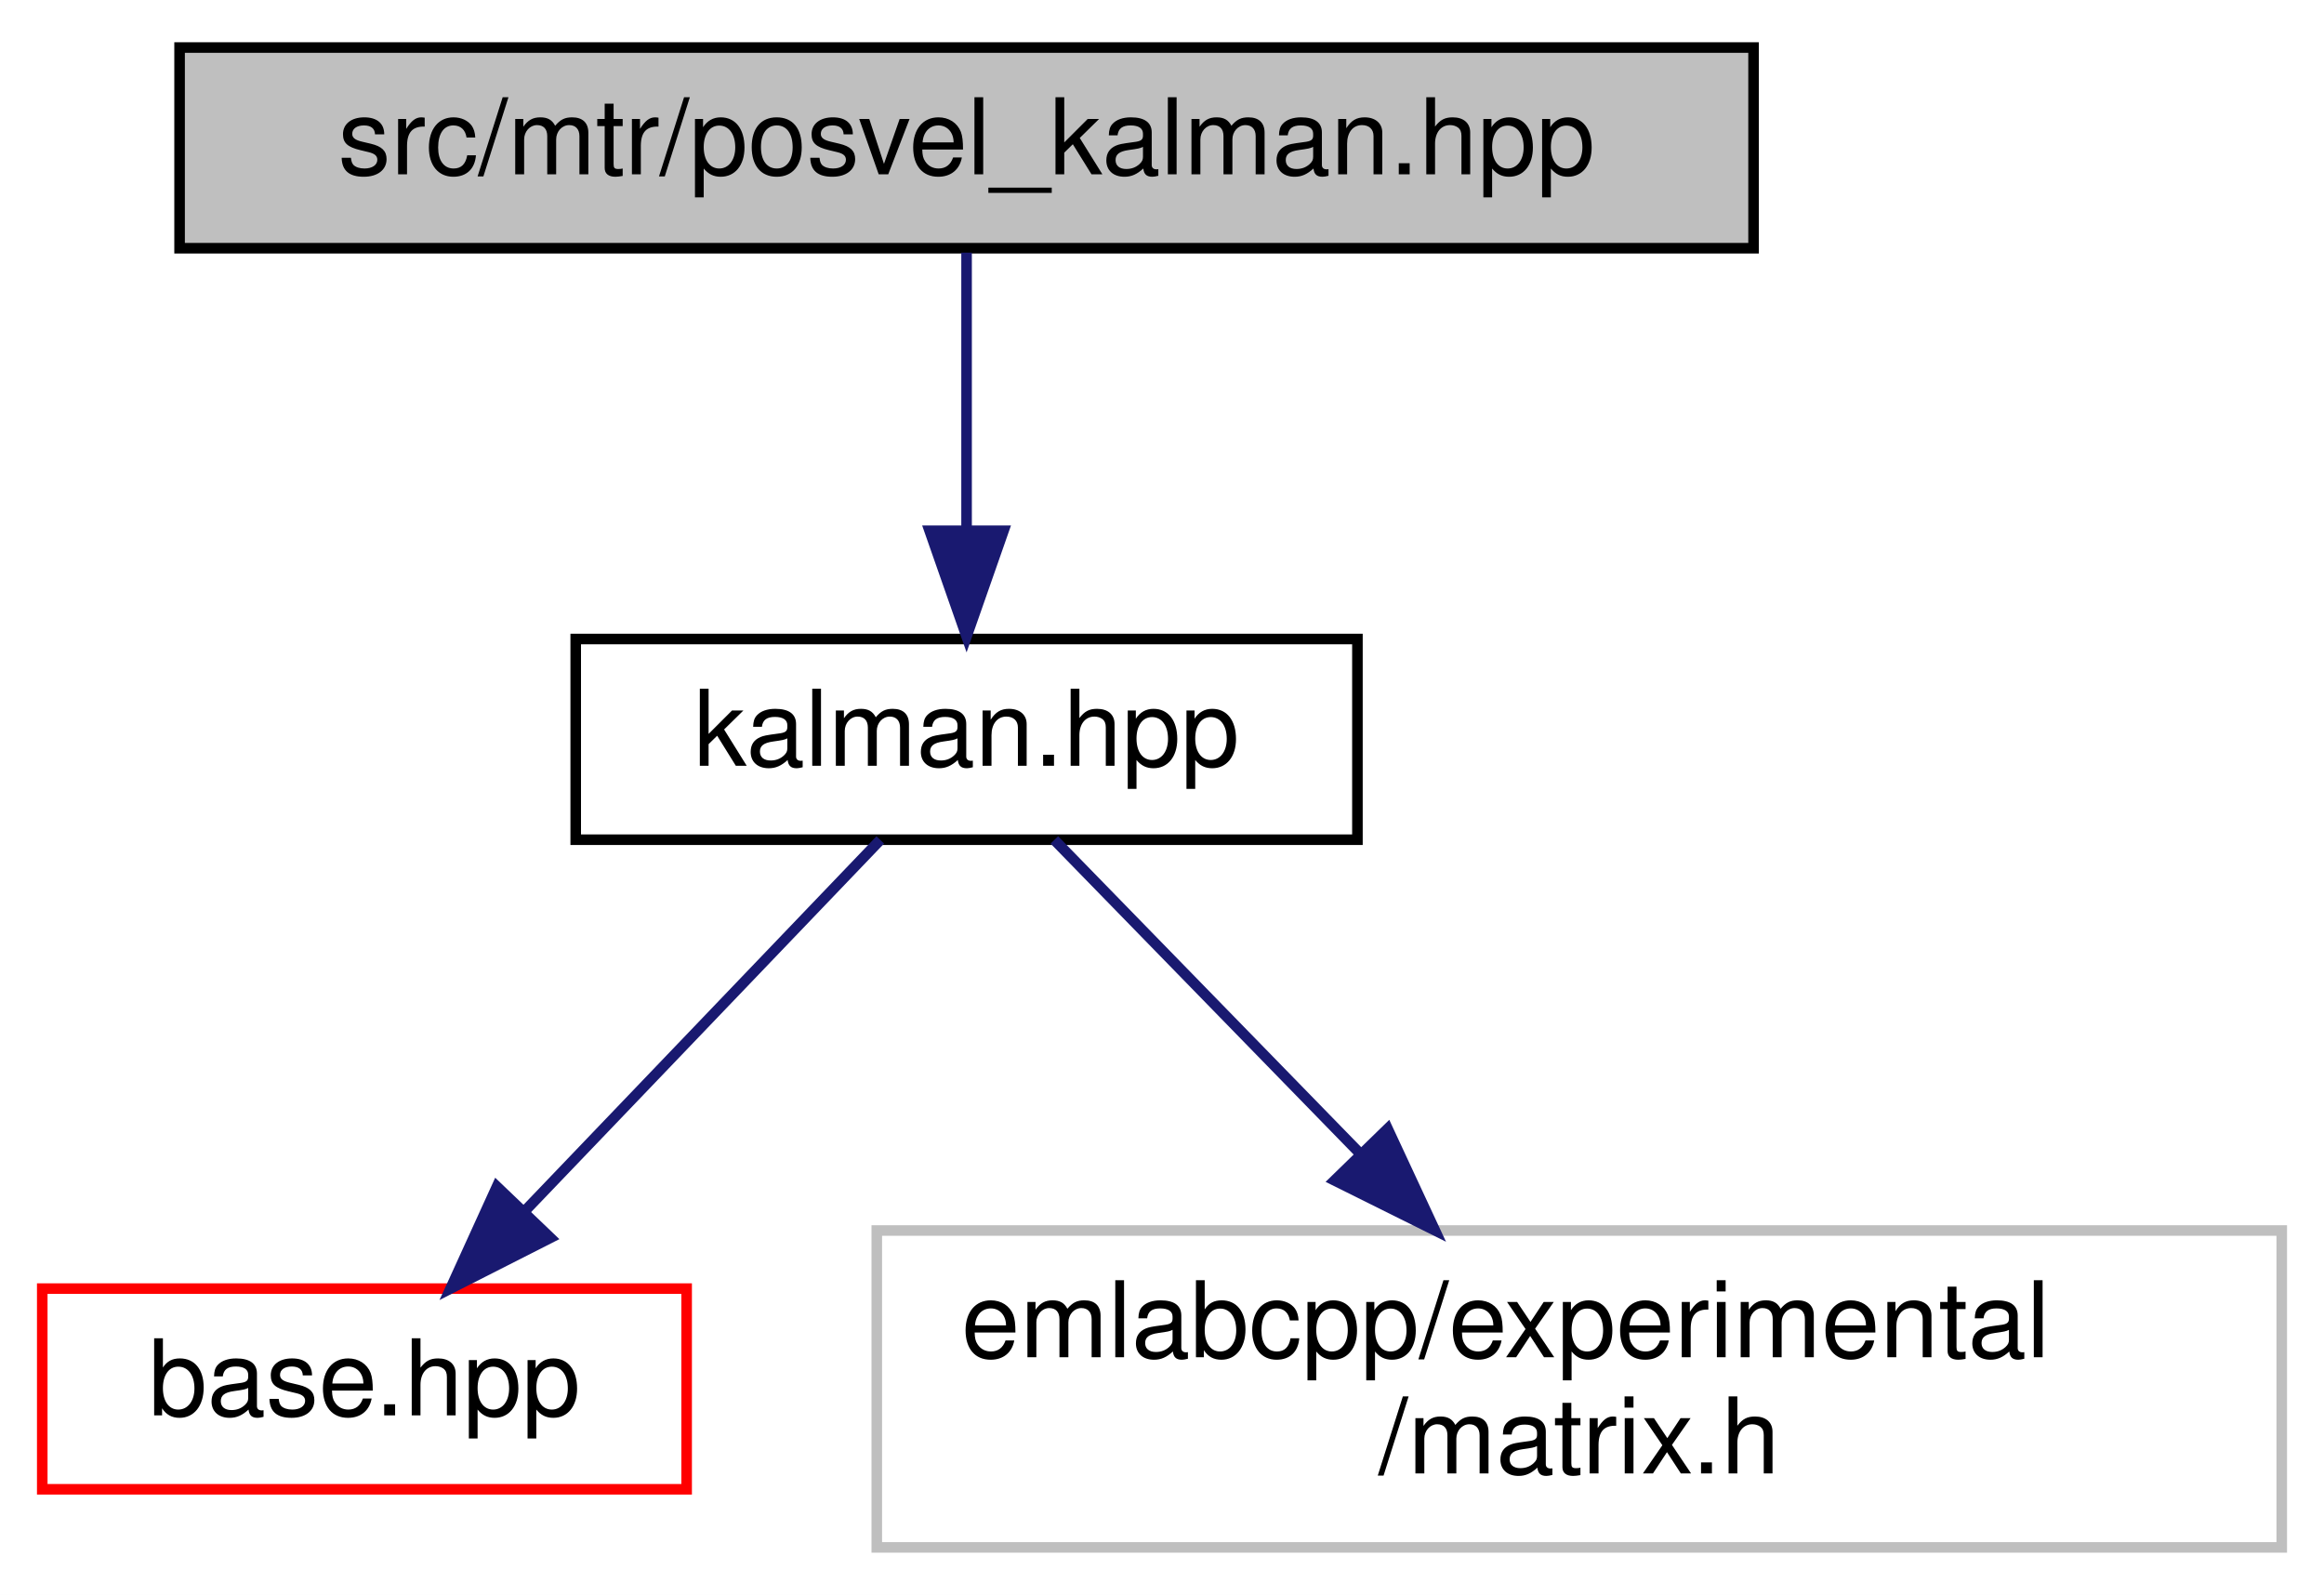
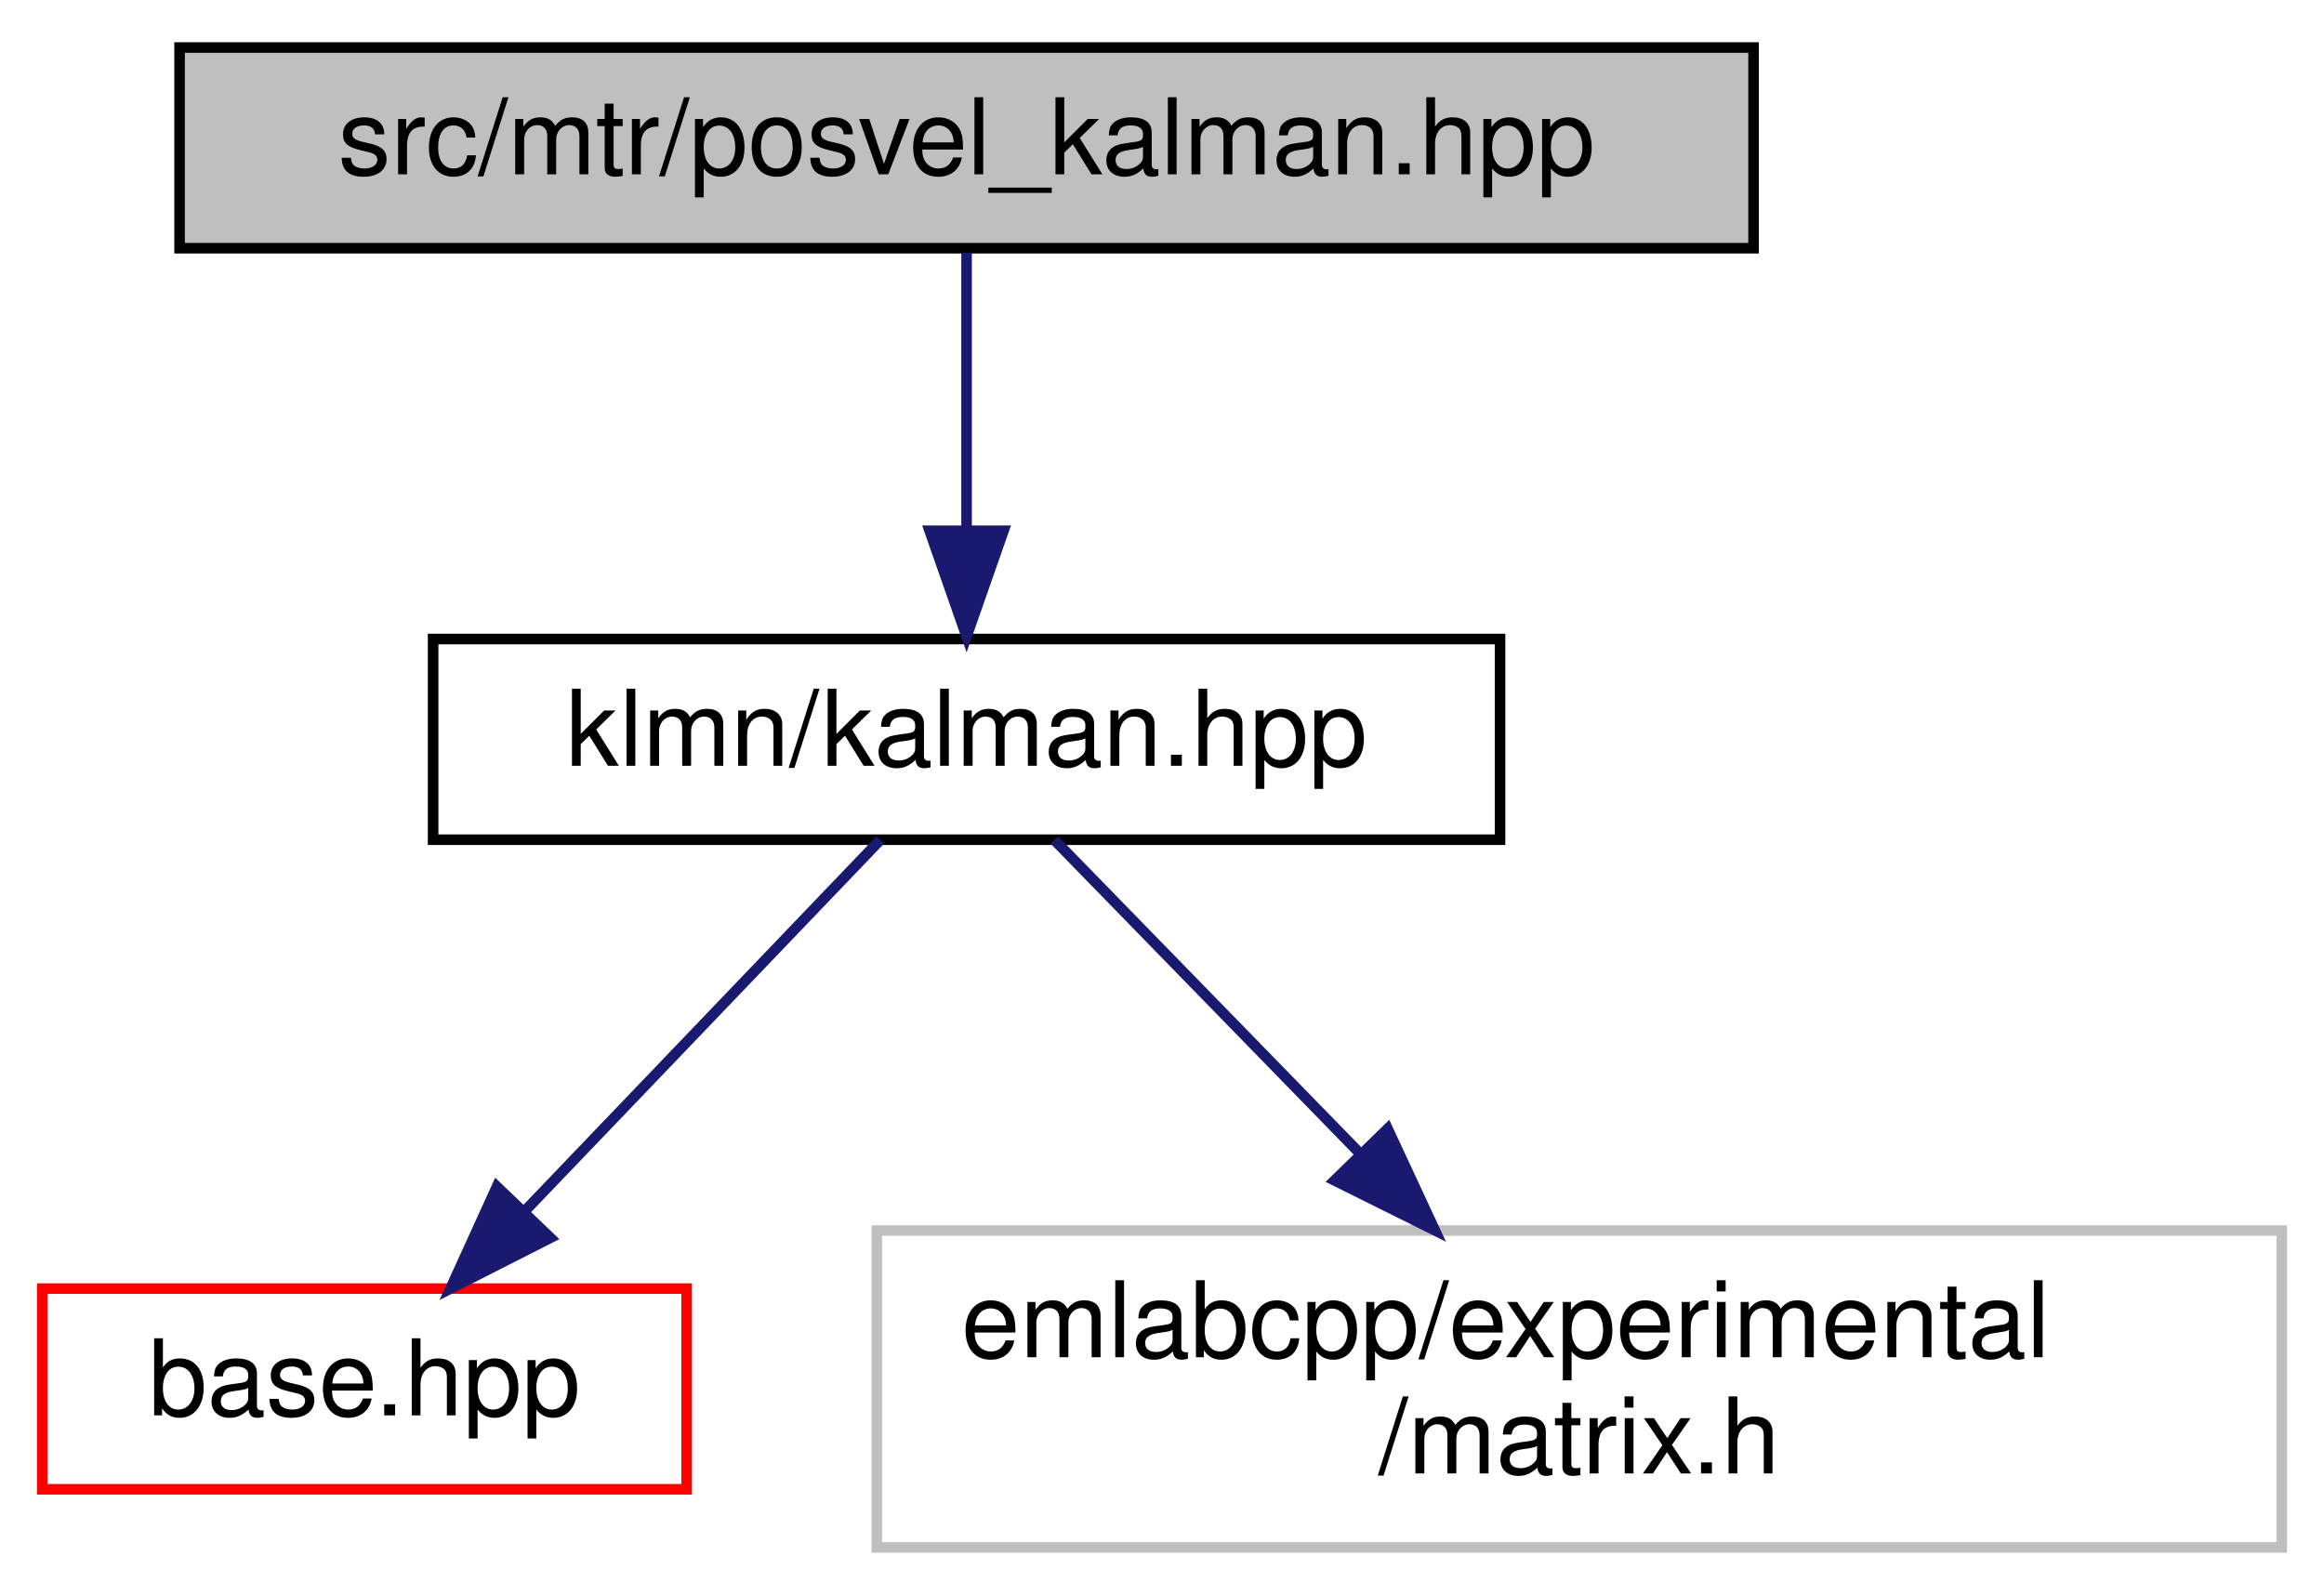
<svg xmlns="http://www.w3.org/2000/svg" xmlns:xlink="http://www.w3.org/1999/xlink" width="220pt" height="151pt" viewBox="0.00 0.00 220.00 151.00">
  <g id="graph0" class="graph" transform="scale(1 1) rotate(0) translate(4 147)">
    <polygon fill="white" stroke="transparent" points="-4,4 -4,-147 216,-147 216,4 -4,4" />
    <g id="node1" class="node">
      <g id="a_node1">
        <a xlink:title=" ">
          <polygon fill="#bfbfbf" stroke="black" points="13,-123.5 13,-142.5 162,-142.5 162,-123.5 13,-123.5" />
          <text text-anchor="middle" x="87.5" y="-130.5" font-family="Helvetica,sans-Serif" font-size="10.00">src/mtr/posvel_kalman.hpp</text>
        </a>
      </g>
    </g>
    <g id="node2" class="node">
      <g id="a_node2">
        <a xlink:href="kalman_8hpp.html" target="_top" xlink:title=" ">
-           <polygon fill="white" stroke="black" points="50.5,-67.5 50.5,-86.5 124.5,-86.5 124.5,-67.5 50.5,-67.5" />
-           <text text-anchor="middle" x="87.5" y="-74.5" font-family="Helvetica,sans-Serif" font-size="10.00">kalman.hpp</text>
+           <polygon fill="white" stroke="black" points="37,-67.5 37,-86.5 138,-86.5 138,-67.5 37,-67.5" />
+           <text text-anchor="middle" x="87.5" y="-74.5" font-family="Helvetica,sans-Serif" font-size="10.00">klmn/kalman.hpp</text>
        </a>
      </g>
    </g>
    <g id="edge1" class="edge">
      <path fill="none" stroke="midnightblue" d="M87.5,-123.08C87.5,-116.01 87.5,-105.86 87.5,-96.99" />
      <polygon fill="midnightblue" stroke="midnightblue" points="91,-96.75 87.5,-86.75 84,-96.75 91,-96.75" />
    </g>
    <g id="node3" class="node">
      <g id="a_node3">
        <a xlink:href="base_8hpp.html" target="_top" xlink:title=" ">
          <polygon fill="white" stroke="red" points="0,-6 0,-25 61,-25 61,-6 0,-6" />
          <text text-anchor="middle" x="30.5" y="-13" font-family="Helvetica,sans-Serif" font-size="10.00">base.hpp</text>
        </a>
      </g>
    </g>
    <g id="edge2" class="edge">
      <path fill="none" stroke="midnightblue" d="M79.33,-67.48C70.61,-58.37 56.6,-43.74 45.81,-32.48" />
      <polygon fill="midnightblue" stroke="midnightblue" points="48.1,-29.81 38.65,-25.01 43.04,-34.65 48.1,-29.81" />
    </g>
    <g id="node4" class="node">
      <g id="a_node4">
        <a xlink:title=" ">
          <polygon fill="white" stroke="#bfbfbf" points="79,-0.5 79,-30.5 212,-30.5 212,-0.5 79,-0.5" />
          <text text-anchor="start" x="87" y="-18.5" font-family="Helvetica,sans-Serif" font-size="10.00">emlabcpp/experimental</text>
          <text text-anchor="middle" x="145.5" y="-7.5" font-family="Helvetica,sans-Serif" font-size="10.00">/matrix.h</text>
        </a>
      </g>
    </g>
    <g id="edge3" class="edge">
      <path fill="none" stroke="midnightblue" d="M95.81,-67.48C103.3,-59.79 114.63,-48.17 124.58,-37.96" />
      <polygon fill="midnightblue" stroke="midnightblue" points="127.36,-40.13 131.83,-30.52 122.34,-35.24 127.36,-40.13" />
    </g>
  </g>
</svg>
